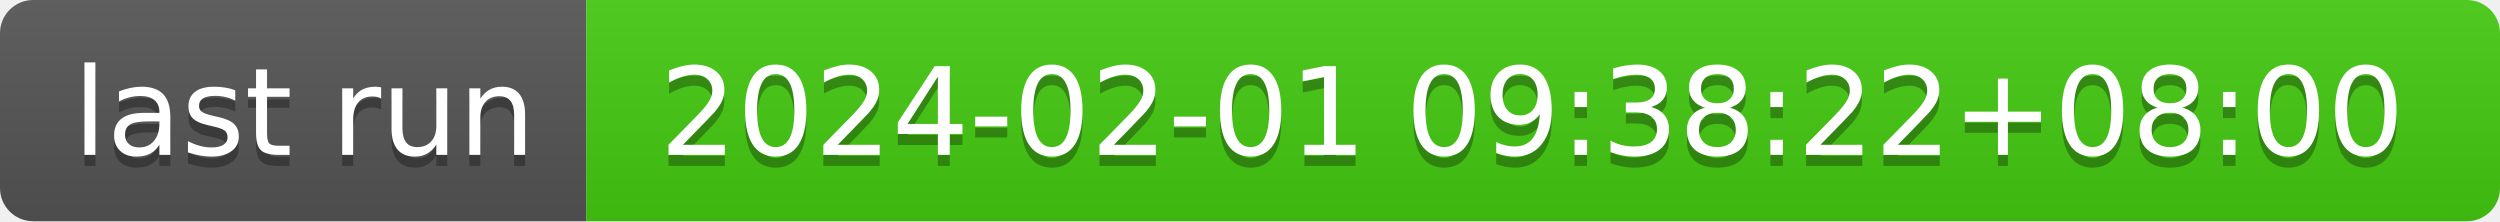
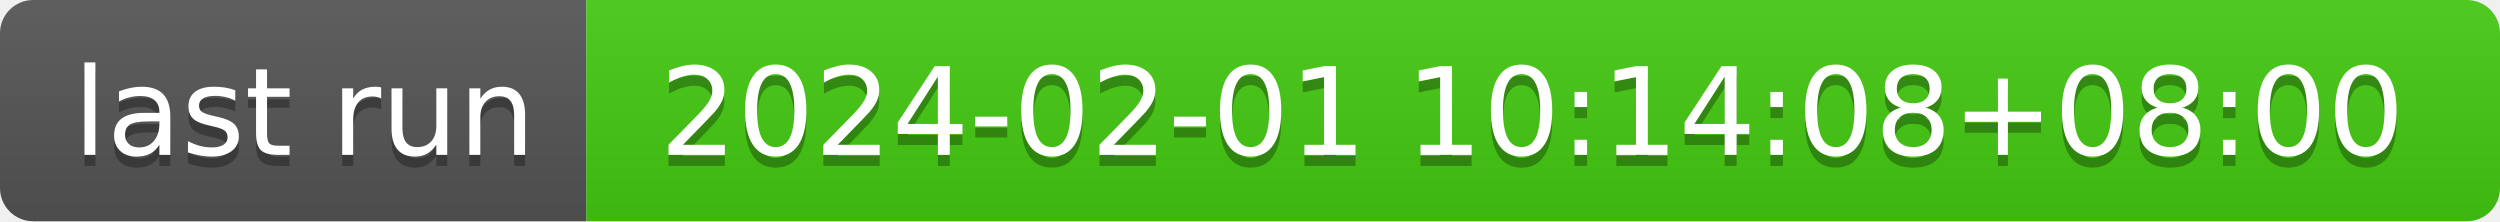
- <svg xmlns="http://www.w3.org/2000/svg" width="226" height="20" role="img" aria-label="last run: 2024-02-01 09:38:22+08:00">
+ <svg xmlns="http://www.w3.org/2000/svg" width="226" height="20" role="img" aria-label="last run: 2024-02-01 10:14:08+08:00">
  <linearGradient id="s" x2="0" y2="100%">
    <stop offset="0" stop-color="#bbb" stop-opacity=".1" />
    <stop offset="1" stop-opacity=".1" />
  </linearGradient>
  <clipPath id="r">
    <rect width="226" height="20" rx="3" fill="#fff" />
  </clipPath>
  <g clip-path="url(#r)">
    <rect width="53" height="20" fill="#555" />
    <rect x="53" width="173" height="20" fill="#4c1" />
    <rect width="226" height="20" fill="url(#s)" />
  </g>
  <g fill="#fff" text-anchor="middle" font-family="Verdana,Geneva,DejaVu Sans,sans-serif" text-rendering="geometricPrecision" font-size="110">
    <text aria-hidden="true" x="275" y="150" fill="#010101" fill-opacity=".3" transform="scale(.1)" textLength="430">last run</text>
    <text x="275" y="140" transform="scale(.1)" fill="#fff" textLength="430">last run</text>
-     <text aria-hidden="true" x="1385" y="150" fill="#010101" fill-opacity=".3" transform="scale(.1)" textLength="1630">2024-02-01 09:38:22+08:00</text>
-     <text x="1385" y="140" transform="scale(.1)" fill="#fff" textLength="1630">2024-02-01 09:38:22+08:00</text>
+     <text aria-hidden="true" x="1385" y="150" fill="#010101" fill-opacity=".3" transform="scale(.1)" textLength="1630">2024-02-01 10:14:08+08:00</text>
+     <text x="1385" y="140" transform="scale(.1)" fill="#fff" textLength="1630">2024-02-01 10:14:08+08:00</text>
  </g>
</svg>
